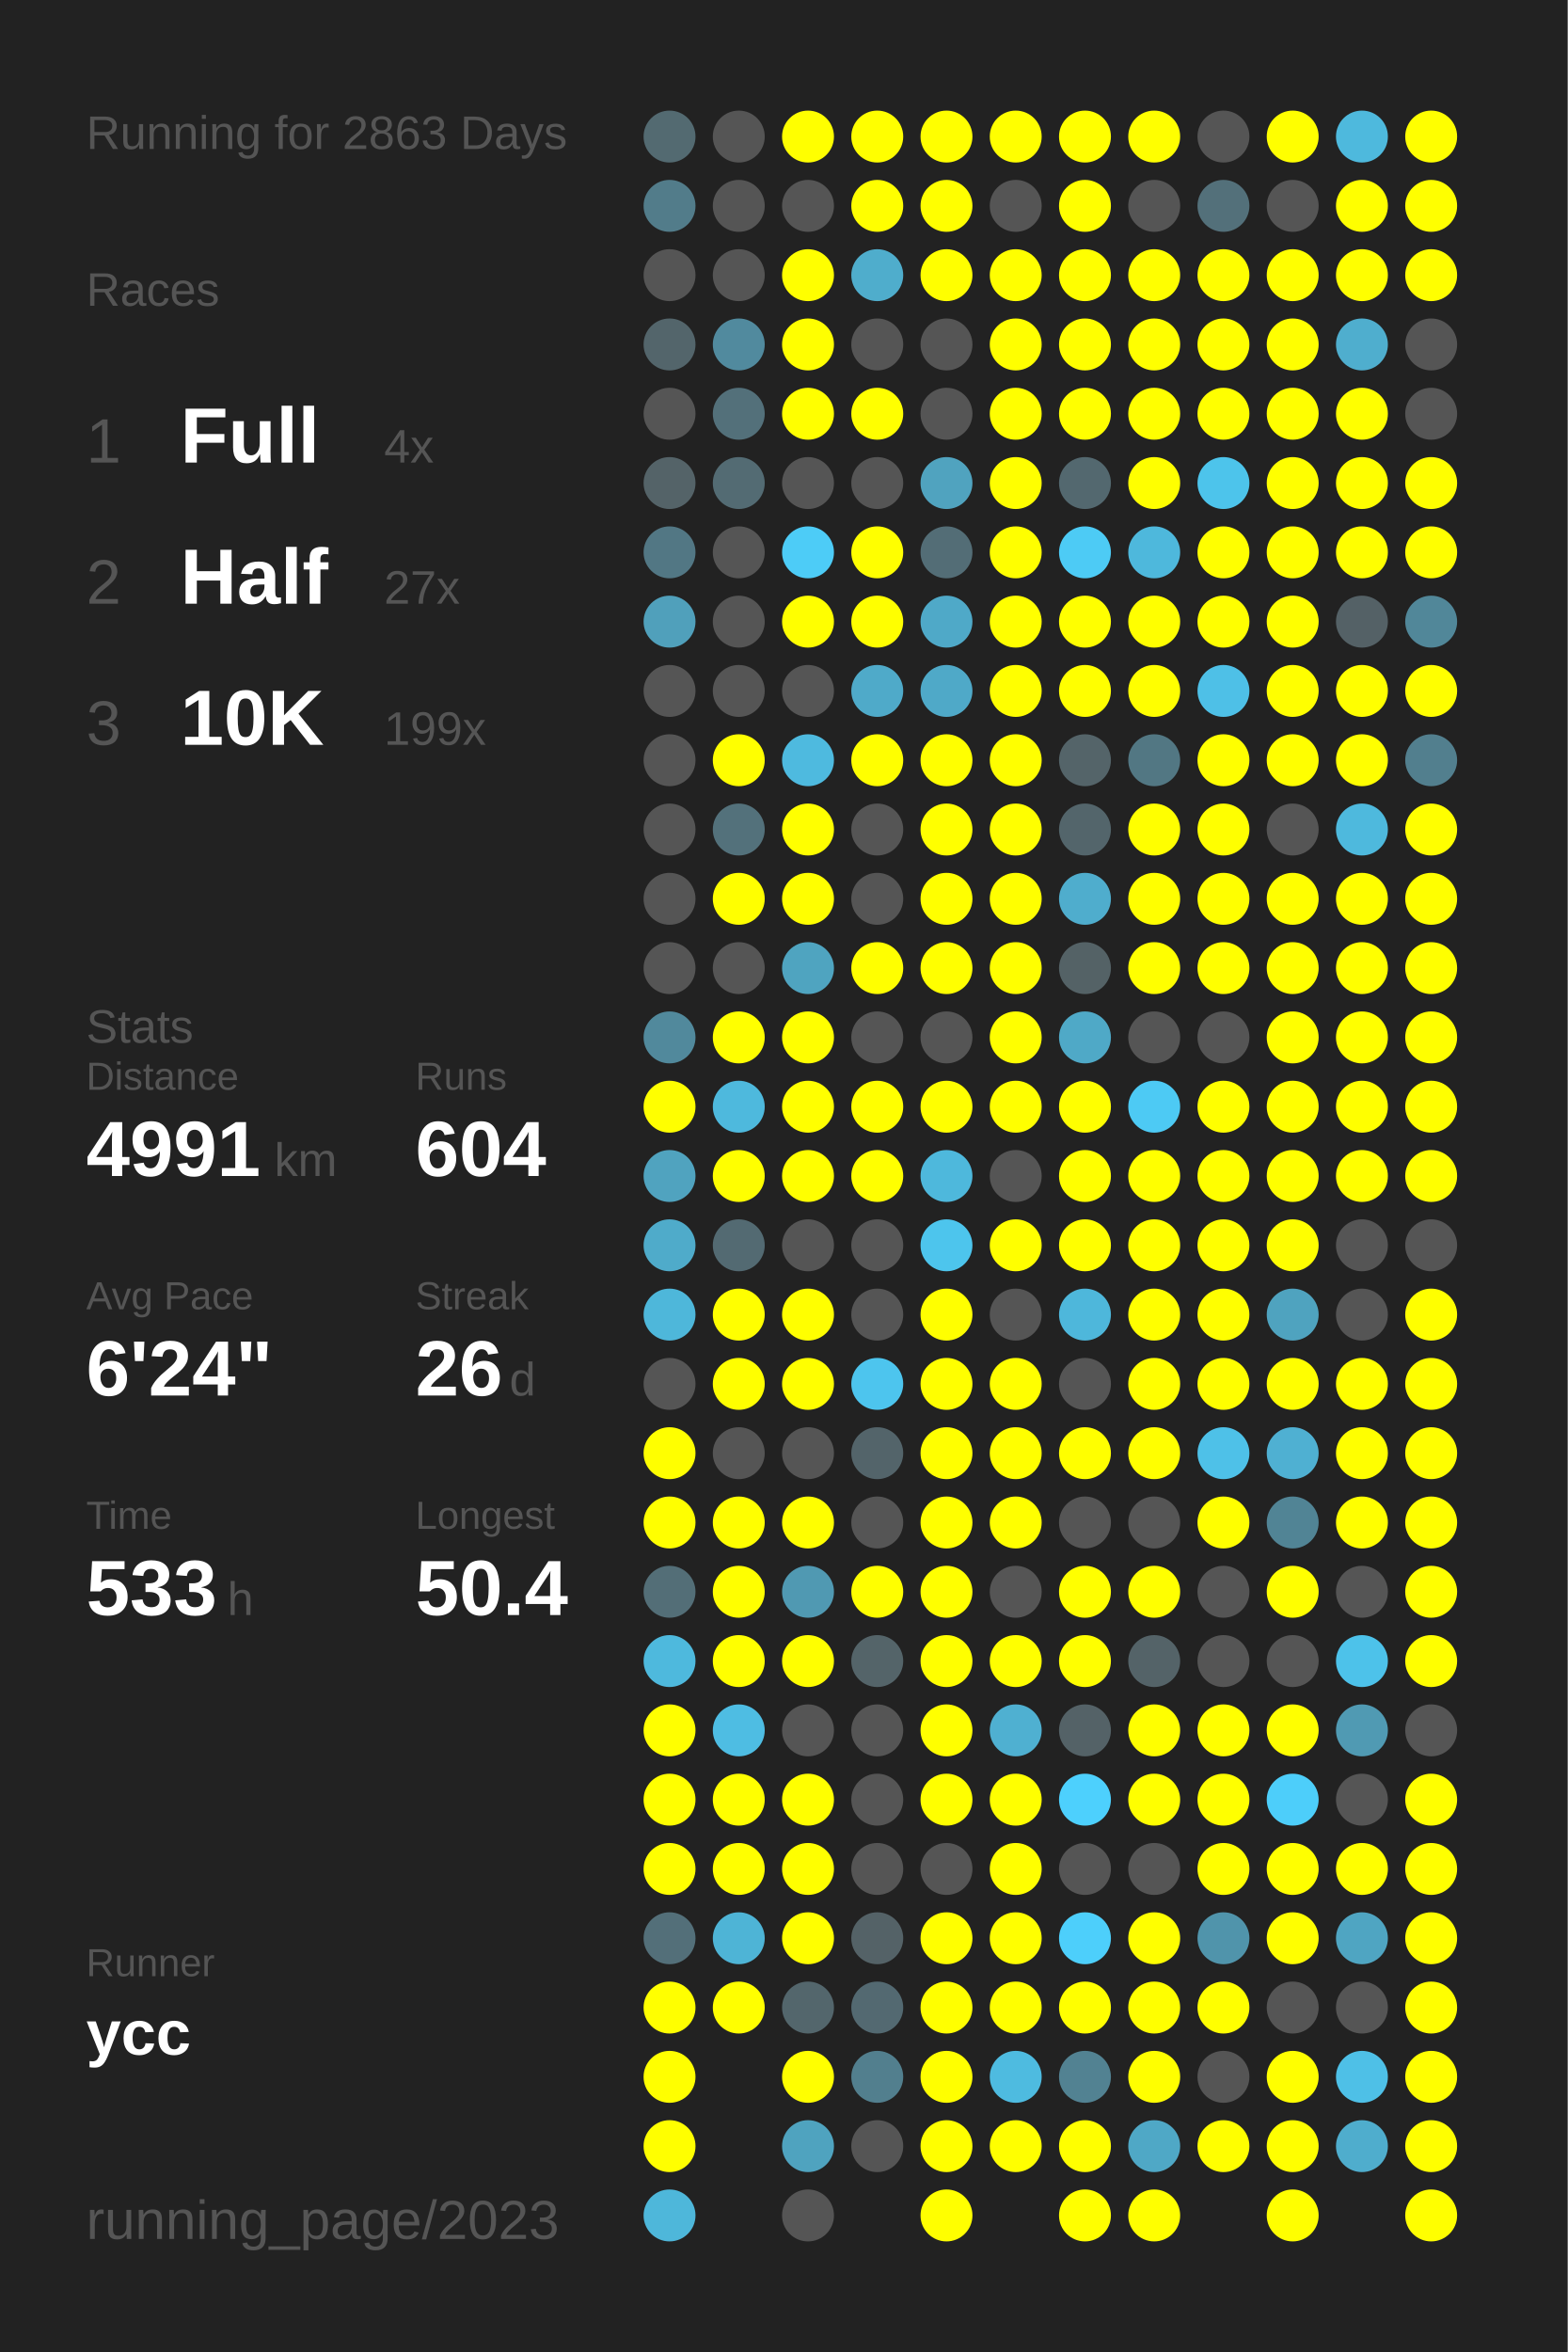
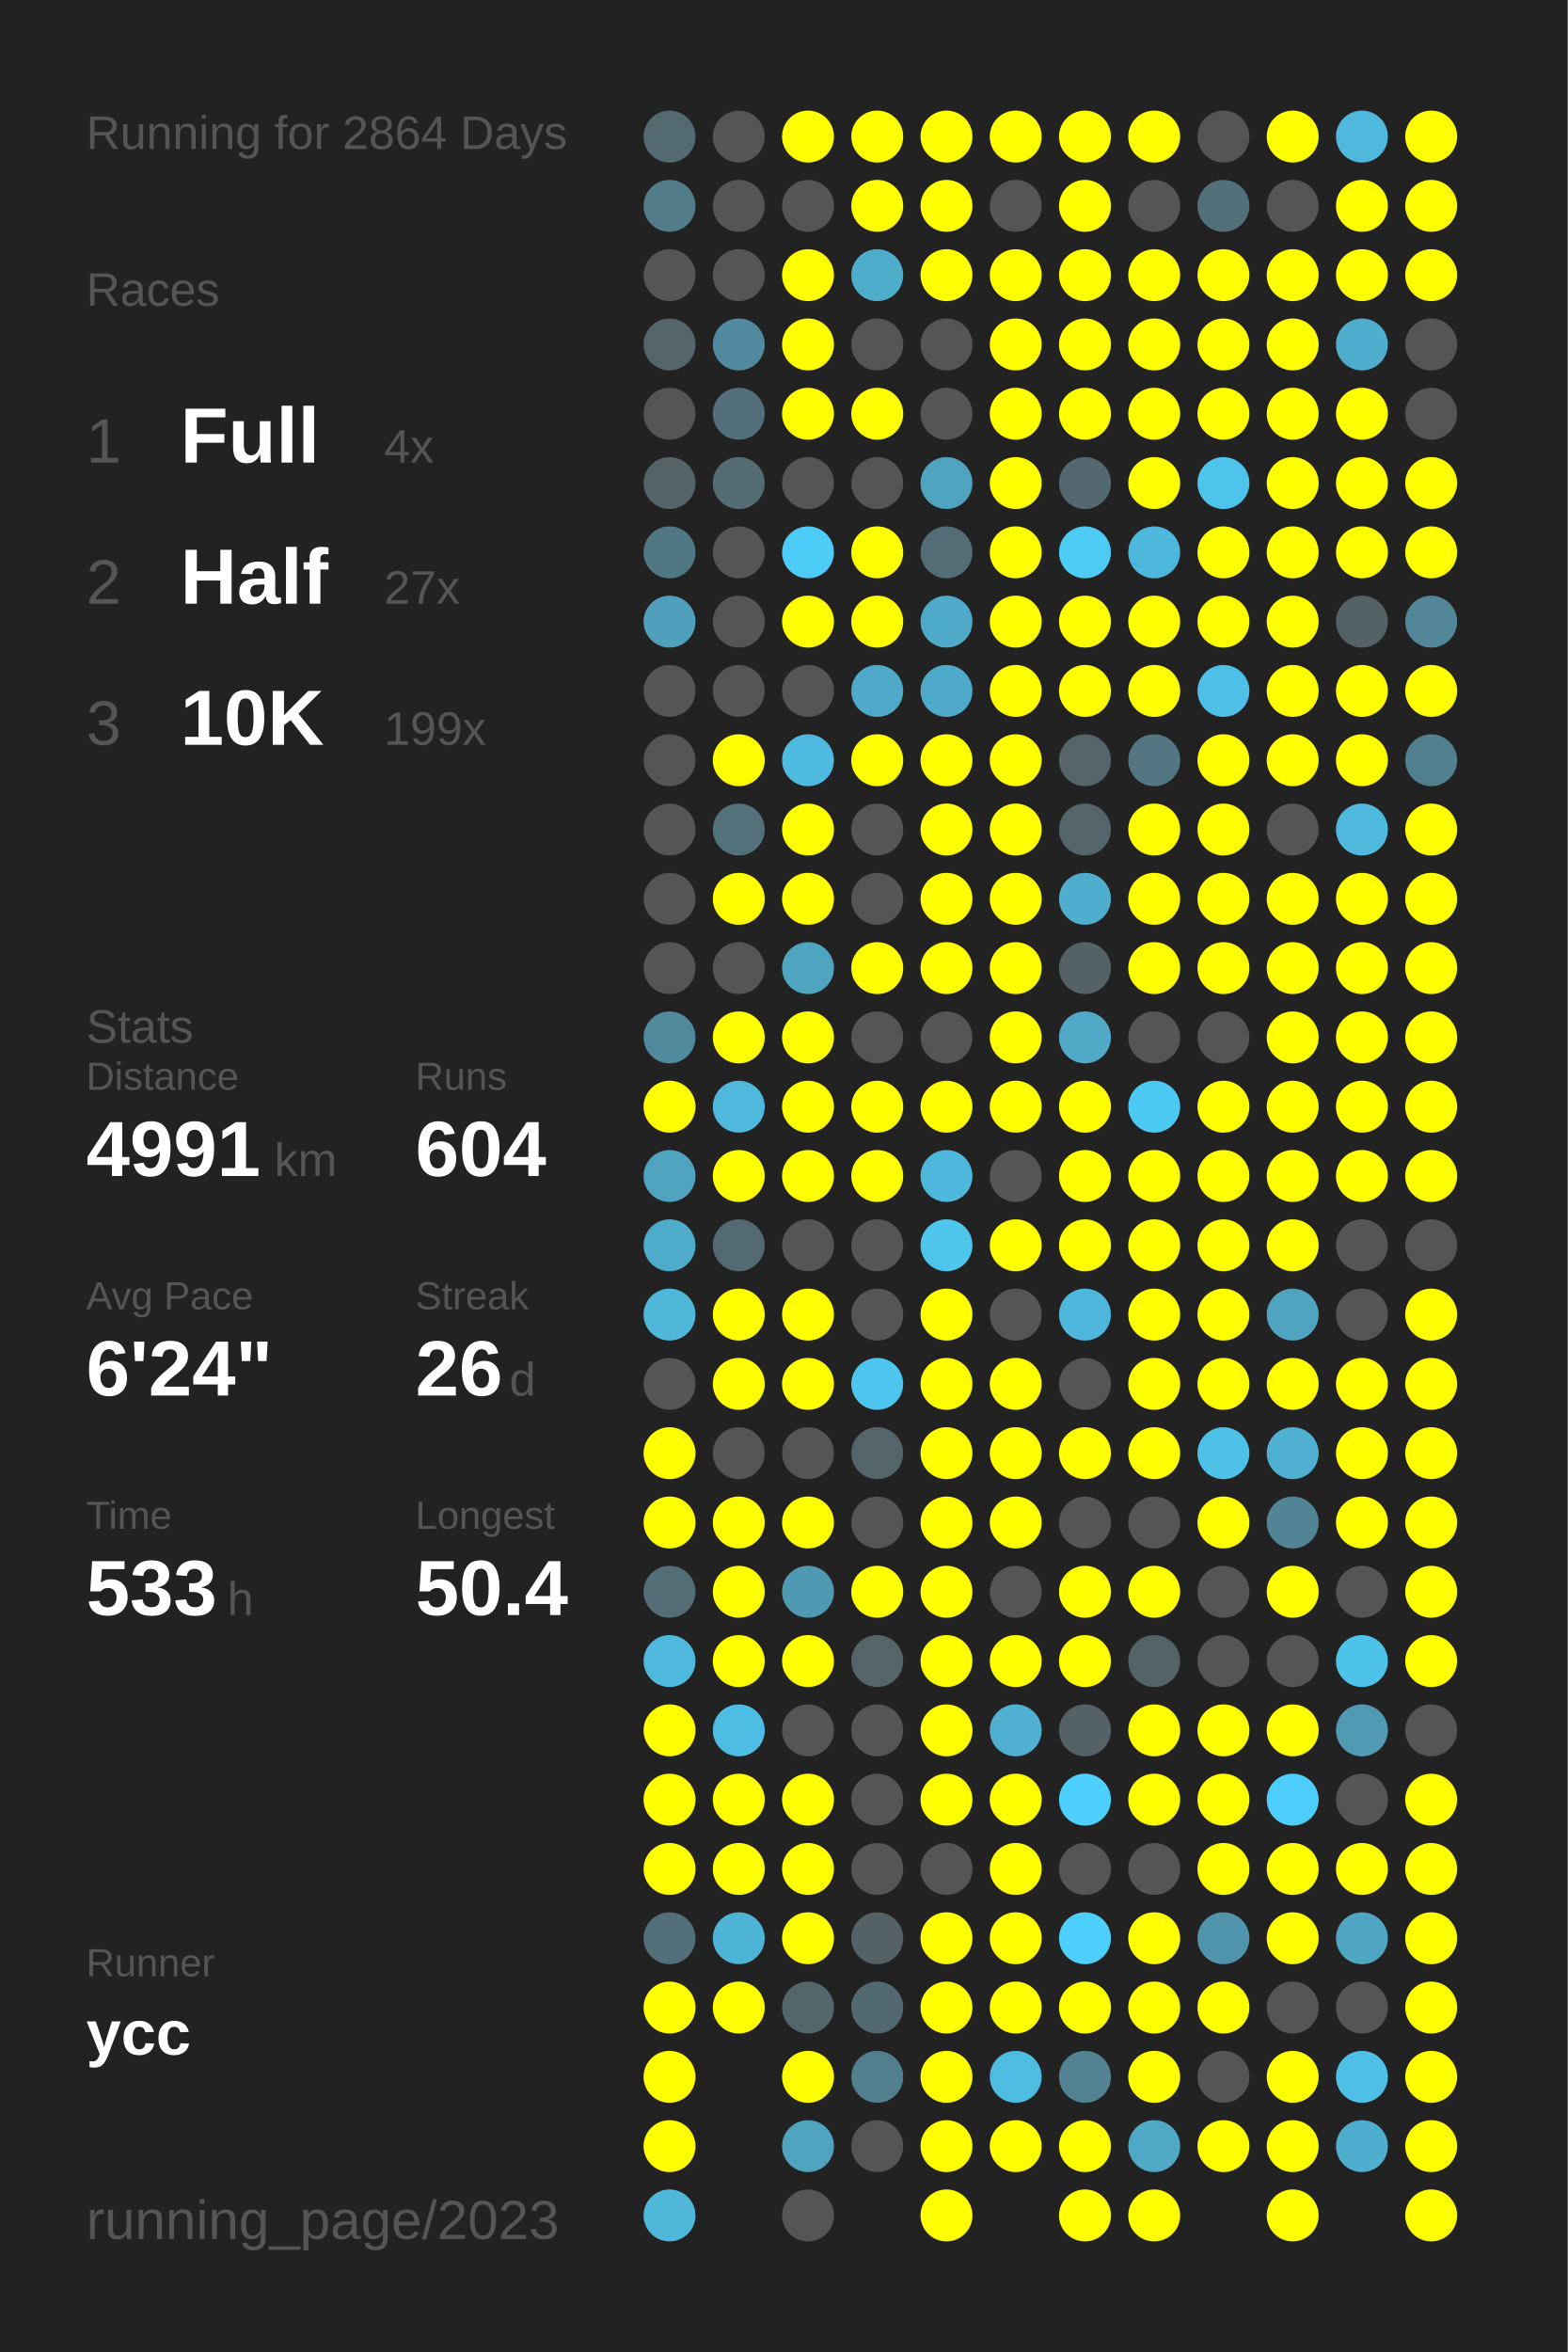
<svg xmlns="http://www.w3.org/2000/svg" baseProfile="full" height="300mm" version="1.1" viewBox="0,0,200,300" width="200mm">
  <defs />
  <rect fill="#222222" height="300" width="200" x="0" y="0" />
-   <text fill="#555555" style="font-size:6px; font-family:Arial;" x="11" y="19">Running for 2863 Days</text>
+   <text fill="#555555" style="font-size:6px; font-family:Arial;" x="11" y="19">Running for 2864 Days</text>
  <text fill="#555555" style="font-size:6px; font-family:Arial;" x="11" y="39">Races</text>
  <text fill="#555555" style="font-size:8px; font-family:Arial;" x="11" y="59">1</text>
  <text fill="#FFFFFF" style="font-size:10px; font-family:Arial; font-weight:bold;" x="23" y="59">Full</text>
  <text fill="#555555" style="font-size:6px; font-family:Arial;" x="49" y="59">4x</text>
  <text fill="#555555" style="font-size:8px; font-family:Arial;" x="11" y="77">2</text>
  <text fill="#FFFFFF" style="font-size:10px; font-family:Arial; font-weight:bold;" x="23" y="77">Half</text>
  <text fill="#555555" style="font-size:6px; font-family:Arial;" x="49" y="77">27x</text>
  <text fill="#555555" style="font-size:8px; font-family:Arial;" x="11" y="95">3</text>
  <text fill="#FFFFFF" style="font-size:10px; font-family:Arial; font-weight:bold;" x="23" y="95">10K</text>
  <text fill="#555555" style="font-size:6px; font-family:Arial;" x="49" y="95">199x</text>
  <text fill="#555555" style="font-size:6px; font-family:Arial;" x="11" y="133">Stats</text>
  <text fill="#555555" style="font-size:5px; font-family:Arial;" x="11" y="139">Distance</text>
  <text fill="#FFFFFF" style="font-size:10px; font-family:Arial; font-weight:bold;" x="11" y="150">4991</text>
  <text fill="#555555" style="font-size:6px; font-family:Arial;" x="35" y="150">km</text>
  <text fill="#555555" style="font-size:5px; font-family:Arial;" x="53" y="139">Runs</text>
  <text fill="#FFFFFF" style="font-size:10px; font-family:Arial; font-weight:bold;" x="53" y="150">604</text>
  <text fill="#555555" style="font-size:5px; font-family:Arial;" x="11" y="167">Avg Pace</text>
  <text fill="#FFFFFF" style="font-size:10px; font-family:Arial; font-weight:bold;" x="11" y="178">6'24"</text>
  <text fill="#555555" style="font-size:5px; font-family:Arial;" x="53" y="167">Streak</text>
  <text fill="#FFFFFF" style="font-size:10px; font-family:Arial; font-weight:bold;" x="53" y="178">26</text>
  <text fill="#555555" style="font-size:6px; font-family:Arial;" x="65" y="178">d</text>
  <text fill="#555555" style="font-size:5px; font-family:Arial;" x="11" y="195">Time</text>
  <text fill="#FFFFFF" style="font-size:10px; font-family:Arial; font-weight:bold;" x="11" y="206">533</text>
  <text fill="#555555" style="font-size:6px; font-family:Arial;" x="29" y="206">h</text>
  <text fill="#555555" style="font-size:5px; font-family:Arial;" x="53" y="195">Longest</text>
  <text fill="#FFFFFF" style="font-size:10px; font-family:Arial; font-weight:bold;" x="53" y="206">50.4</text>
  <text fill="#555555" style="font-size:5px; font-family:Arial;" x="11" y="252.065">Runner</text>
  <text fill="#FFFFFF" style="font-size:8px; font-family:Arial; font-weight:bold;" x="11" y="262.065">ycc</text>
  <text fill="#555555" style="font-size:7px; font-family:Arial;" x="11" y="285.581">running_page/2023</text>
  <circle cx="85.417" cy="17.419" fill="#536a71" r="3.312" />
  <circle cx="85.417" cy="26.258" fill="#527c8a" r="3.312" />
  <circle cx="85.417" cy="35.097" fill="#555555" r="3.312" />
  <circle cx="85.417" cy="43.935" fill="#53656b" r="3.312" />
  <circle cx="85.417" cy="52.774" fill="#555555" r="3.312" />
  <circle cx="85.417" cy="61.613" fill="#546368" r="3.312" />
  <circle cx="85.417" cy="70.452" fill="#527784" r="3.312" />
  <circle cx="85.417" cy="79.29" fill="#50a0bb" r="3.312" />
  <circle cx="85.417" cy="88.129" fill="#555555" r="3.312" />
  <circle cx="85.417" cy="96.968" fill="#555555" r="3.312" />
  <circle cx="85.417" cy="105.806" fill="#555555" r="3.312" />
  <circle cx="85.417" cy="114.645" fill="#555555" r="3.312" />
  <circle cx="85.417" cy="123.484" fill="#555555" r="3.312" />
  <circle cx="85.417" cy="132.323" fill="#51899c" r="3.312" />
  <circle cx="85.417" cy="141.161" fill="#FFFF00" r="3.312" />
  <circle cx="85.417" cy="150" fill="#50a3bf" r="3.312" />
  <circle cx="85.417" cy="158.839" fill="#4fabca" r="3.312" />
  <circle cx="85.417" cy="167.677" fill="#4eb7da" r="3.312" />
  <circle cx="85.417" cy="176.516" fill="#555555" r="3.312" />
  <circle cx="85.417" cy="185.355" fill="#FFFF00" r="3.312" />
  <circle cx="85.417" cy="194.194" fill="#FFFF00" r="3.312" />
  <circle cx="85.417" cy="203.032" fill="#536e77" r="3.312" />
  <circle cx="85.417" cy="211.871" fill="#4eb9dd" r="3.312" />
  <circle cx="85.417" cy="220.71" fill="#FFFF00" r="3.312" />
  <circle cx="85.417" cy="229.548" fill="#FFFF00" r="3.312" />
  <circle cx="85.417" cy="238.387" fill="#FFFF00" r="3.312" />
  <circle cx="85.417" cy="247.226" fill="#536f79" r="3.312" />
  <circle cx="85.417" cy="256.065" fill="#FFFF00" r="3.312" />
  <circle cx="85.417" cy="264.903" fill="#FFFF00" r="3.312" />
  <circle cx="85.417" cy="273.742" fill="#FFFF00" r="3.312" />
  <circle cx="85.417" cy="282.581" fill="#4eb7da" r="3.312" />
  <circle cx="94.25" cy="17.419" fill="#555555" r="3.312" />
  <circle cx="94.25" cy="26.258" fill="#555555" r="3.312" />
  <circle cx="94.25" cy="35.097" fill="#555555" r="3.312" />
  <circle cx="94.25" cy="43.935" fill="#518a9e" r="3.312" />
  <circle cx="94.25" cy="52.774" fill="#53707a" r="3.312" />
  <circle cx="94.25" cy="61.613" fill="#536b73" r="3.312" />
  <circle cx="94.25" cy="70.452" fill="#555555" r="3.312" />
  <circle cx="94.25" cy="79.29" fill="#555555" r="3.312" />
  <circle cx="94.25" cy="88.129" fill="#555555" r="3.312" />
  <circle cx="94.25" cy="96.968" fill="#FFFF00" r="3.312" />
  <circle cx="94.25" cy="105.806" fill="#53717b" r="3.312" />
  <circle cx="94.25" cy="114.645" fill="#FFFF00" r="3.312" />
  <circle cx="94.25" cy="123.484" fill="#555555" r="3.312" />
  <circle cx="94.25" cy="132.323" fill="#FFFF00" r="3.312" />
  <circle cx="94.25" cy="141.161" fill="#4eb9dd" r="3.312" />
  <circle cx="94.25" cy="150" fill="#FFFF00" r="3.312" />
  <circle cx="94.25" cy="158.839" fill="#536a72" r="3.312" />
  <circle cx="94.25" cy="167.677" fill="#FFFF00" r="3.312" />
  <circle cx="94.25" cy="176.516" fill="#FFFF00" r="3.312" />
  <circle cx="94.25" cy="185.355" fill="#555555" r="3.312" />
  <circle cx="94.25" cy="194.194" fill="#FFFF00" r="3.312" />
  <circle cx="94.25" cy="203.032" fill="#FFFF00" r="3.312" />
  <circle cx="94.25" cy="211.871" fill="#FFFF00" r="3.312" />
  <circle cx="94.25" cy="220.71" fill="#4ebde3" r="3.312" />
  <circle cx="94.25" cy="229.548" fill="#FFFF00" r="3.312" />
  <circle cx="94.25" cy="238.387" fill="#FFFF00" r="3.312" />
  <circle cx="94.25" cy="247.226" fill="#4eb4d6" r="3.312" />
  <circle cx="94.25" cy="256.065" fill="#FFFF00" r="3.312" />
  <circle cx="103.083" cy="17.419" fill="#FFFF00" r="3.312" />
  <circle cx="103.083" cy="26.258" fill="#555555" r="3.312" />
  <circle cx="103.083" cy="35.097" fill="#FFFF00" r="3.312" />
  <circle cx="103.083" cy="43.935" fill="#FFFF00" r="3.312" />
  <circle cx="103.083" cy="52.774" fill="#FFFF00" r="3.312" />
  <circle cx="103.083" cy="61.613" fill="#555555" r="3.312" />
  <circle cx="103.083" cy="70.452" fill="#4dccf7" r="3.312" />
  <circle cx="103.083" cy="79.29" fill="#FFFF00" r="3.312" />
  <circle cx="103.083" cy="88.129" fill="#555555" r="3.312" />
  <circle cx="103.083" cy="96.968" fill="#4ebadf" r="3.312" />
  <circle cx="103.083" cy="105.806" fill="#FFFF00" r="3.312" />
  <circle cx="103.083" cy="114.645" fill="#FFFF00" r="3.312" />
  <circle cx="103.083" cy="123.484" fill="#4fa4c0" r="3.312" />
  <circle cx="103.083" cy="132.323" fill="#FFFF00" r="3.312" />
  <circle cx="103.083" cy="141.161" fill="#FFFF00" r="3.312" />
  <circle cx="103.083" cy="150" fill="#FFFF00" r="3.312" />
  <circle cx="103.083" cy="158.839" fill="#555555" r="3.312" />
  <circle cx="103.083" cy="167.677" fill="#FFFF00" r="3.312" />
  <circle cx="103.083" cy="176.516" fill="#FFFF00" r="3.312" />
  <circle cx="103.083" cy="185.355" fill="#555555" r="3.312" />
  <circle cx="103.083" cy="194.194" fill="#FFFF00" r="3.312" />
  <circle cx="103.083" cy="203.032" fill="#5099b2" r="3.312" />
  <circle cx="103.083" cy="211.871" fill="#FFFF00" r="3.312" />
  <circle cx="103.083" cy="220.71" fill="#555555" r="3.312" />
  <circle cx="103.083" cy="229.548" fill="#FFFF00" r="3.312" />
  <circle cx="103.083" cy="238.387" fill="#FFFF00" r="3.312" />
  <circle cx="103.083" cy="247.226" fill="#FFFF00" r="3.312" />
  <circle cx="103.083" cy="256.065" fill="#53666c" r="3.312" />
  <circle cx="103.083" cy="264.903" fill="#FFFF00" r="3.312" />
  <circle cx="103.083" cy="273.742" fill="#4fa3bf" r="3.312" />
  <circle cx="103.083" cy="282.581" fill="#555555" r="3.312" />
  <circle cx="111.917" cy="17.419" fill="#FFFF00" r="3.312" />
  <circle cx="111.917" cy="26.258" fill="#FFFF00" r="3.312" />
  <circle cx="111.917" cy="35.097" fill="#4fadcc" r="3.312" />
  <circle cx="111.917" cy="43.935" fill="#555555" r="3.312" />
  <circle cx="111.917" cy="52.774" fill="#FFFF00" r="3.312" />
  <circle cx="111.917" cy="61.613" fill="#555555" r="3.312" />
  <circle cx="111.917" cy="70.452" fill="#FFFF00" r="3.312" />
  <circle cx="111.917" cy="79.29" fill="#FFFF00" r="3.312" />
  <circle cx="111.917" cy="88.129" fill="#4faac9" r="3.312" />
  <circle cx="111.917" cy="96.968" fill="#FFFF00" r="3.312" />
  <circle cx="111.917" cy="105.806" fill="#555555" r="3.312" />
  <circle cx="111.917" cy="114.645" fill="#555555" r="3.312" />
  <circle cx="111.917" cy="123.484" fill="#FFFF00" r="3.312" />
  <circle cx="111.917" cy="132.323" fill="#555555" r="3.312" />
  <circle cx="111.917" cy="141.161" fill="#FFFF00" r="3.312" />
  <circle cx="111.917" cy="150" fill="#FFFF00" r="3.312" />
  <circle cx="111.917" cy="158.839" fill="#555555" r="3.312" />
  <circle cx="111.917" cy="167.677" fill="#555555" r="3.312" />
  <circle cx="111.917" cy="176.516" fill="#4dc5ee" r="3.312" />
  <circle cx="111.917" cy="185.355" fill="#53646a" r="3.312" />
  <circle cx="111.917" cy="194.194" fill="#555555" r="3.312" />
  <circle cx="111.917" cy="203.032" fill="#FFFF00" r="3.312" />
  <circle cx="111.917" cy="211.871" fill="#546469" r="3.312" />
  <circle cx="111.917" cy="220.71" fill="#555555" r="3.312" />
  <circle cx="111.917" cy="229.548" fill="#555555" r="3.312" />
  <circle cx="111.917" cy="238.387" fill="#555555" r="3.312" />
  <circle cx="111.917" cy="247.226" fill="#546267" r="3.312" />
  <circle cx="111.917" cy="256.065" fill="#536971" r="3.312" />
  <circle cx="111.917" cy="264.903" fill="#527f8e" r="3.312" />
  <circle cx="111.917" cy="273.742" fill="#555555" r="3.312" />
  <circle cx="120.75" cy="17.419" fill="#FFFF00" r="3.312" />
  <circle cx="120.75" cy="26.258" fill="#FFFF00" r="3.312" />
  <circle cx="120.75" cy="35.097" fill="#FFFF00" r="3.312" />
  <circle cx="120.75" cy="43.935" fill="#555555" r="3.312" />
  <circle cx="120.75" cy="52.774" fill="#555555" r="3.312" />
  <circle cx="120.75" cy="61.613" fill="#50a3bf" r="3.312" />
  <circle cx="120.75" cy="70.452" fill="#536d76" r="3.312" />
  <circle cx="120.75" cy="79.29" fill="#4fa9c8" r="3.312" />
  <circle cx="120.75" cy="88.129" fill="#4fa9c8" r="3.312" />
  <circle cx="120.75" cy="96.968" fill="#FFFF00" r="3.312" />
  <circle cx="120.75" cy="105.806" fill="#FFFF00" r="3.312" />
  <circle cx="120.75" cy="114.645" fill="#FFFF00" r="3.312" />
  <circle cx="120.75" cy="123.484" fill="#FFFF00" r="3.312" />
  <circle cx="120.75" cy="132.323" fill="#555555" r="3.312" />
  <circle cx="120.75" cy="141.161" fill="#FFFF00" r="3.312" />
  <circle cx="120.75" cy="150" fill="#4eb8dc" r="3.312" />
  <circle cx="120.75" cy="158.839" fill="#4dc5ed" r="3.312" />
  <circle cx="120.75" cy="167.677" fill="#FFFF00" r="3.312" />
  <circle cx="120.75" cy="176.516" fill="#FFFF00" r="3.312" />
  <circle cx="120.75" cy="185.355" fill="#FFFF00" r="3.312" />
  <circle cx="120.75" cy="194.194" fill="#FFFF00" r="3.312" />
  <circle cx="120.75" cy="203.032" fill="#FFFF00" r="3.312" />
  <circle cx="120.75" cy="211.871" fill="#FFFF00" r="3.312" />
  <circle cx="120.75" cy="220.71" fill="#FFFF00" r="3.312" />
  <circle cx="120.75" cy="229.548" fill="#FFFF00" r="3.312" />
  <circle cx="120.75" cy="238.387" fill="#555555" r="3.312" />
  <circle cx="120.75" cy="247.226" fill="#FFFF00" r="3.312" />
  <circle cx="120.75" cy="256.065" fill="#FFFF00" r="3.312" />
  <circle cx="120.75" cy="264.903" fill="#FFFF00" r="3.312" />
  <circle cx="120.75" cy="273.742" fill="#FFFF00" r="3.312" />
  <circle cx="120.75" cy="282.581" fill="#FFFF00" r="3.312" />
  <circle cx="129.583" cy="17.419" fill="#FFFF00" r="3.312" />
  <circle cx="129.583" cy="26.258" fill="#555555" r="3.312" />
  <circle cx="129.583" cy="35.097" fill="#FFFF00" r="3.312" />
  <circle cx="129.583" cy="43.935" fill="#FFFF00" r="3.312" />
  <circle cx="129.583" cy="52.774" fill="#FFFF00" r="3.312" />
  <circle cx="129.583" cy="61.613" fill="#FFFF00" r="3.312" />
  <circle cx="129.583" cy="70.452" fill="#FFFF00" r="3.312" />
  <circle cx="129.583" cy="79.29" fill="#FFFF00" r="3.312" />
  <circle cx="129.583" cy="88.129" fill="#FFFF00" r="3.312" />
  <circle cx="129.583" cy="96.968" fill="#FFFF00" r="3.312" />
  <circle cx="129.583" cy="105.806" fill="#FFFF00" r="3.312" />
  <circle cx="129.583" cy="114.645" fill="#FFFF00" r="3.312" />
  <circle cx="129.583" cy="123.484" fill="#FFFF00" r="3.312" />
  <circle cx="129.583" cy="132.323" fill="#FFFF00" r="3.312" />
  <circle cx="129.583" cy="141.161" fill="#FFFF00" r="3.312" />
  <circle cx="129.583" cy="150" fill="#555555" r="3.312" />
  <circle cx="129.583" cy="158.839" fill="#FFFF00" r="3.312" />
  <circle cx="129.583" cy="167.677" fill="#555555" r="3.312" />
  <circle cx="129.583" cy="176.516" fill="#FFFF00" r="3.312" />
  <circle cx="129.583" cy="185.355" fill="#FFFF00" r="3.312" />
  <circle cx="129.583" cy="194.194" fill="#FFFF00" r="3.312" />
  <circle cx="129.583" cy="203.032" fill="#555555" r="3.312" />
  <circle cx="129.583" cy="211.871" fill="#FFFF00" r="3.312" />
  <circle cx="129.583" cy="220.71" fill="#4fb0d1" r="3.312" />
  <circle cx="129.583" cy="229.548" fill="#FFFF00" r="3.312" />
  <circle cx="129.583" cy="238.387" fill="#FFFF00" r="3.312" />
  <circle cx="129.583" cy="247.226" fill="#FFFF00" r="3.312" />
  <circle cx="129.583" cy="256.065" fill="#FFFF00" r="3.312" />
  <circle cx="129.583" cy="264.903" fill="#4ebbe0" r="3.312" />
  <circle cx="129.583" cy="273.742" fill="#FFFF00" r="3.312" />
  <circle cx="138.417" cy="17.419" fill="#FFFF00" r="3.312" />
  <circle cx="138.417" cy="26.258" fill="#FFFF00" r="3.312" />
  <circle cx="138.417" cy="35.097" fill="#FFFF00" r="3.312" />
  <circle cx="138.417" cy="43.935" fill="#FFFF00" r="3.312" />
  <circle cx="138.417" cy="52.774" fill="#FFFF00" r="3.312" />
  <circle cx="138.417" cy="61.613" fill="#53686f" r="3.312" />
  <circle cx="138.417" cy="70.452" fill="#4dcbf5" r="3.312" />
  <circle cx="138.417" cy="79.29" fill="#FFFF00" r="3.312" />
  <circle cx="138.417" cy="88.129" fill="#FFFF00" r="3.312" />
  <circle cx="138.417" cy="96.968" fill="#546469" r="3.312" />
  <circle cx="138.417" cy="105.806" fill="#53656b" r="3.312" />
  <circle cx="138.417" cy="114.645" fill="#4fadcd" r="3.312" />
  <circle cx="138.417" cy="123.484" fill="#546266" r="3.312" />
  <circle cx="138.417" cy="132.323" fill="#4fa9c7" r="3.312" />
  <circle cx="138.417" cy="141.161" fill="#FFFF00" r="3.312" />
  <circle cx="138.417" cy="150" fill="#FFFF00" r="3.312" />
  <circle cx="138.417" cy="158.839" fill="#FFFF00" r="3.312" />
  <circle cx="138.417" cy="167.677" fill="#4eb7db" r="3.312" />
  <circle cx="138.417" cy="176.516" fill="#555555" r="3.312" />
  <circle cx="138.417" cy="185.355" fill="#FFFF00" r="3.312" />
  <circle cx="138.417" cy="194.194" fill="#555555" r="3.312" />
  <circle cx="138.417" cy="203.032" fill="#FFFF00" r="3.312" />
  <circle cx="138.417" cy="211.871" fill="#FFFF00" r="3.312" />
  <circle cx="138.417" cy="220.71" fill="#546267" r="3.312" />
  <circle cx="138.417" cy="229.548" fill="#4dd0fd" r="3.312" />
  <circle cx="138.417" cy="238.387" fill="#555555" r="3.312" />
  <circle cx="138.417" cy="247.226" fill="#4dcffb" r="3.312" />
  <circle cx="138.417" cy="256.065" fill="#FFFF00" r="3.312" />
  <circle cx="138.417" cy="264.903" fill="#528292" r="3.312" />
  <circle cx="138.417" cy="273.742" fill="#FFFF00" r="3.312" />
  <circle cx="138.417" cy="282.581" fill="#FFFF00" r="3.312" />
  <circle cx="147.25" cy="17.419" fill="#FFFF00" r="3.312" />
  <circle cx="147.25" cy="26.258" fill="#555555" r="3.312" />
  <circle cx="147.25" cy="35.097" fill="#FFFF00" r="3.312" />
  <circle cx="147.25" cy="43.935" fill="#FFFF00" r="3.312" />
  <circle cx="147.25" cy="52.774" fill="#FFFF00" r="3.312" />
  <circle cx="147.25" cy="61.613" fill="#FFFF00" r="3.312" />
  <circle cx="147.25" cy="70.452" fill="#4eb8dc" r="3.312" />
  <circle cx="147.25" cy="79.29" fill="#FFFF00" r="3.312" />
  <circle cx="147.25" cy="88.129" fill="#FFFF00" r="3.312" />
  <circle cx="147.25" cy="96.968" fill="#527783" r="3.312" />
  <circle cx="147.25" cy="105.806" fill="#FFFF00" r="3.312" />
  <circle cx="147.25" cy="114.645" fill="#FFFF00" r="3.312" />
  <circle cx="147.25" cy="123.484" fill="#FFFF00" r="3.312" />
  <circle cx="147.25" cy="132.323" fill="#555555" r="3.312" />
  <circle cx="147.25" cy="141.161" fill="#4dcaf4" r="3.312" />
  <circle cx="147.25" cy="150" fill="#FFFF00" r="3.312" />
  <circle cx="147.25" cy="158.839" fill="#FFFF00" r="3.312" />
  <circle cx="147.25" cy="167.677" fill="#FFFF00" r="3.312" />
  <circle cx="147.25" cy="176.516" fill="#FFFF00" r="3.312" />
  <circle cx="147.25" cy="185.355" fill="#FFFF00" r="3.312" />
  <circle cx="147.25" cy="194.194" fill="#555555" r="3.312" />
  <circle cx="147.25" cy="203.032" fill="#FFFF00" r="3.312" />
  <circle cx="147.25" cy="211.871" fill="#546368" r="3.312" />
  <circle cx="147.25" cy="220.71" fill="#FFFF00" r="3.312" />
  <circle cx="147.25" cy="229.548" fill="#FFFF00" r="3.312" />
  <circle cx="147.25" cy="238.387" fill="#555555" r="3.312" />
  <circle cx="147.25" cy="247.226" fill="#FFFF00" r="3.312" />
  <circle cx="147.25" cy="256.065" fill="#FFFF00" r="3.312" />
  <circle cx="147.25" cy="264.903" fill="#FFFF00" r="3.312" />
  <circle cx="147.25" cy="273.742" fill="#4fa8c6" r="3.312" />
  <circle cx="147.25" cy="282.581" fill="#FFFF00" r="3.312" />
  <circle cx="156.083" cy="17.419" fill="#555555" r="3.312" />
  <circle cx="156.083" cy="26.258" fill="#53707a" r="3.312" />
  <circle cx="156.083" cy="35.097" fill="#FFFF00" r="3.312" />
  <circle cx="156.083" cy="43.935" fill="#FFFF00" r="3.312" />
  <circle cx="156.083" cy="52.774" fill="#FFFF00" r="3.312" />
  <circle cx="156.083" cy="61.613" fill="#4dc4eb" r="3.312" />
  <circle cx="156.083" cy="70.452" fill="#FFFF00" r="3.312" />
  <circle cx="156.083" cy="79.29" fill="#FFFF00" r="3.312" />
  <circle cx="156.083" cy="88.129" fill="#4ec0e7" r="3.312" />
  <circle cx="156.083" cy="96.968" fill="#FFFF00" r="3.312" />
  <circle cx="156.083" cy="105.806" fill="#FFFF00" r="3.312" />
  <circle cx="156.083" cy="114.645" fill="#FFFF00" r="3.312" />
  <circle cx="156.083" cy="123.484" fill="#FFFF00" r="3.312" />
  <circle cx="156.083" cy="132.323" fill="#555555" r="3.312" />
  <circle cx="156.083" cy="141.161" fill="#FFFF00" r="3.312" />
  <circle cx="156.083" cy="150" fill="#FFFF00" r="3.312" />
  <circle cx="156.083" cy="158.839" fill="#FFFF00" r="3.312" />
  <circle cx="156.083" cy="167.677" fill="#FFFF00" r="3.312" />
  <circle cx="156.083" cy="176.516" fill="#FFFF00" r="3.312" />
  <circle cx="156.083" cy="185.355" fill="#4ec1e8" r="3.312" />
  <circle cx="156.083" cy="194.194" fill="#FFFF00" r="3.312" />
  <circle cx="156.083" cy="203.032" fill="#555555" r="3.312" />
  <circle cx="156.083" cy="211.871" fill="#555555" r="3.312" />
  <circle cx="156.083" cy="220.71" fill="#FFFF00" r="3.312" />
  <circle cx="156.083" cy="229.548" fill="#FFFF00" r="3.312" />
  <circle cx="156.083" cy="238.387" fill="#FFFF00" r="3.312" />
  <circle cx="156.083" cy="247.226" fill="#5094ab" r="3.312" />
  <circle cx="156.083" cy="256.065" fill="#FFFF00" r="3.312" />
  <circle cx="156.083" cy="264.903" fill="#555555" r="3.312" />
  <circle cx="156.083" cy="273.742" fill="#FFFF00" r="3.312" />
  <circle cx="164.917" cy="17.419" fill="#FFFF00" r="3.312" />
  <circle cx="164.917" cy="26.258" fill="#555555" r="3.312" />
  <circle cx="164.917" cy="35.097" fill="#FFFF00" r="3.312" />
  <circle cx="164.917" cy="43.935" fill="#FFFF00" r="3.312" />
  <circle cx="164.917" cy="52.774" fill="#FFFF00" r="3.312" />
  <circle cx="164.917" cy="61.613" fill="#FFFF00" r="3.312" />
  <circle cx="164.917" cy="70.452" fill="#FFFF00" r="3.312" />
  <circle cx="164.917" cy="79.29" fill="#FFFF00" r="3.312" />
  <circle cx="164.917" cy="88.129" fill="#FFFF00" r="3.312" />
  <circle cx="164.917" cy="96.968" fill="#FFFF00" r="3.312" />
  <circle cx="164.917" cy="105.806" fill="#555555" r="3.312" />
  <circle cx="164.917" cy="114.645" fill="#FFFF00" r="3.312" />
  <circle cx="164.917" cy="123.484" fill="#FFFF00" r="3.312" />
  <circle cx="164.917" cy="132.323" fill="#FFFF00" r="3.312" />
  <circle cx="164.917" cy="141.161" fill="#FFFF00" r="3.312" />
  <circle cx="164.917" cy="150" fill="#FFFF00" r="3.312" />
  <circle cx="164.917" cy="158.839" fill="#FFFF00" r="3.312" />
  <circle cx="164.917" cy="167.677" fill="#4fa3bf" r="3.312" />
  <circle cx="164.917" cy="176.516" fill="#FFFF00" r="3.312" />
  <circle cx="164.917" cy="185.355" fill="#4fb0d2" r="3.312" />
  <circle cx="164.917" cy="194.194" fill="#518495" r="3.312" />
  <circle cx="164.917" cy="203.032" fill="#FFFF00" r="3.312" />
  <circle cx="164.917" cy="211.871" fill="#555555" r="3.312" />
  <circle cx="164.917" cy="220.71" fill="#FFFF00" r="3.312" />
  <circle cx="164.917" cy="229.548" fill="#4dcefa" r="3.312" />
  <circle cx="164.917" cy="238.387" fill="#FFFF00" r="3.312" />
  <circle cx="164.917" cy="247.226" fill="#FFFF00" r="3.312" />
  <circle cx="164.917" cy="256.065" fill="#555555" r="3.312" />
  <circle cx="164.917" cy="264.903" fill="#FFFF00" r="3.312" />
  <circle cx="164.917" cy="273.742" fill="#FFFF00" r="3.312" />
  <circle cx="164.917" cy="282.581" fill="#FFFF00" r="3.312" />
  <circle cx="173.75" cy="17.419" fill="#4eb9dd" r="3.312" />
  <circle cx="173.75" cy="26.258" fill="#FFFF00" r="3.312" />
  <circle cx="173.75" cy="35.097" fill="#FFFF00" r="3.312" />
  <circle cx="173.75" cy="43.935" fill="#4faece" r="3.312" />
  <circle cx="173.75" cy="52.774" fill="#FFFF00" r="3.312" />
  <circle cx="173.75" cy="61.613" fill="#FFFF00" r="3.312" />
  <circle cx="173.75" cy="70.452" fill="#FFFF00" r="3.312" />
  <circle cx="173.75" cy="79.29" fill="#546166" r="3.312" />
  <circle cx="173.75" cy="88.129" fill="#FFFF00" r="3.312" />
  <circle cx="173.75" cy="96.968" fill="#FFFF00" r="3.312" />
  <circle cx="173.75" cy="105.806" fill="#4eb9dd" r="3.312" />
  <circle cx="173.75" cy="114.645" fill="#FFFF00" r="3.312" />
  <circle cx="173.75" cy="123.484" fill="#FFFF00" r="3.312" />
  <circle cx="173.75" cy="132.323" fill="#FFFF00" r="3.312" />
  <circle cx="173.75" cy="141.161" fill="#FFFF00" r="3.312" />
  <circle cx="173.75" cy="150" fill="#FFFF00" r="3.312" />
  <circle cx="173.75" cy="158.839" fill="#555555" r="3.312" />
  <circle cx="173.75" cy="167.677" fill="#555555" r="3.312" />
  <circle cx="173.75" cy="176.516" fill="#FFFF00" r="3.312" />
  <circle cx="173.75" cy="185.355" fill="#FFFF00" r="3.312" />
  <circle cx="173.75" cy="194.194" fill="#FFFF00" r="3.312" />
  <circle cx="173.75" cy="203.032" fill="#555555" r="3.312" />
  <circle cx="173.75" cy="211.871" fill="#4dc2ea" r="3.312" />
  <circle cx="173.75" cy="220.71" fill="#509ab3" r="3.312" />
  <circle cx="173.75" cy="229.548" fill="#555555" r="3.312" />
  <circle cx="173.75" cy="238.387" fill="#FFFF00" r="3.312" />
  <circle cx="173.75" cy="247.226" fill="#4fa5c2" r="3.312" />
  <circle cx="173.75" cy="256.065" fill="#555555" r="3.312" />
  <circle cx="173.75" cy="264.903" fill="#4ec0e7" r="3.312" />
  <circle cx="173.75" cy="273.742" fill="#4fadcd" r="3.312" />
  <circle cx="182.583" cy="17.419" fill="#FFFF00" r="3.312" />
  <circle cx="182.583" cy="26.258" fill="#FFFF00" r="3.312" />
  <circle cx="182.583" cy="35.097" fill="#FFFF00" r="3.312" />
  <circle cx="182.583" cy="43.935" fill="#555555" r="3.312" />
  <circle cx="182.583" cy="52.774" fill="#555555" r="3.312" />
  <circle cx="182.583" cy="61.613" fill="#FFFF00" r="3.312" />
  <circle cx="182.583" cy="70.452" fill="#FFFF00" r="3.312" />
  <circle cx="182.583" cy="79.29" fill="#518799" r="3.312" />
  <circle cx="182.583" cy="88.129" fill="#FFFF00" r="3.312" />
  <circle cx="182.583" cy="96.968" fill="#527f8e" r="3.312" />
  <circle cx="182.583" cy="105.806" fill="#FFFF00" r="3.312" />
  <circle cx="182.583" cy="114.645" fill="#FFFF00" r="3.312" />
  <circle cx="182.583" cy="123.484" fill="#FFFF00" r="3.312" />
  <circle cx="182.583" cy="132.323" fill="#FFFF00" r="3.312" />
  <circle cx="182.583" cy="141.161" fill="#FFFF00" r="3.312" />
  <circle cx="182.583" cy="150" fill="#FFFF00" r="3.312" />
  <circle cx="182.583" cy="158.839" fill="#555555" r="3.312" />
  <circle cx="182.583" cy="167.677" fill="#FFFF00" r="3.312" />
  <circle cx="182.583" cy="176.516" fill="#FFFF00" r="3.312" />
  <circle cx="182.583" cy="185.355" fill="#FFFF00" r="3.312" />
  <circle cx="182.583" cy="194.194" fill="#FFFF00" r="3.312" />
  <circle cx="182.583" cy="203.032" fill="#FFFF00" r="3.312" />
  <circle cx="182.583" cy="211.871" fill="#FFFF00" r="3.312" />
  <circle cx="182.583" cy="220.71" fill="#555555" r="3.312" />
  <circle cx="182.583" cy="229.548" fill="#FFFF00" r="3.312" />
  <circle cx="182.583" cy="238.387" fill="#FFFF00" r="3.312" />
  <circle cx="182.583" cy="247.226" fill="#FFFF00" r="3.312" />
  <circle cx="182.583" cy="256.065" fill="#FFFF00" r="3.312" />
  <circle cx="182.583" cy="264.903" fill="#FFFF00" r="3.312" />
  <circle cx="182.583" cy="273.742" fill="#FFFF00" r="3.312" />
  <circle cx="182.583" cy="282.581" fill="#FFFF00" r="3.312" />
</svg>
